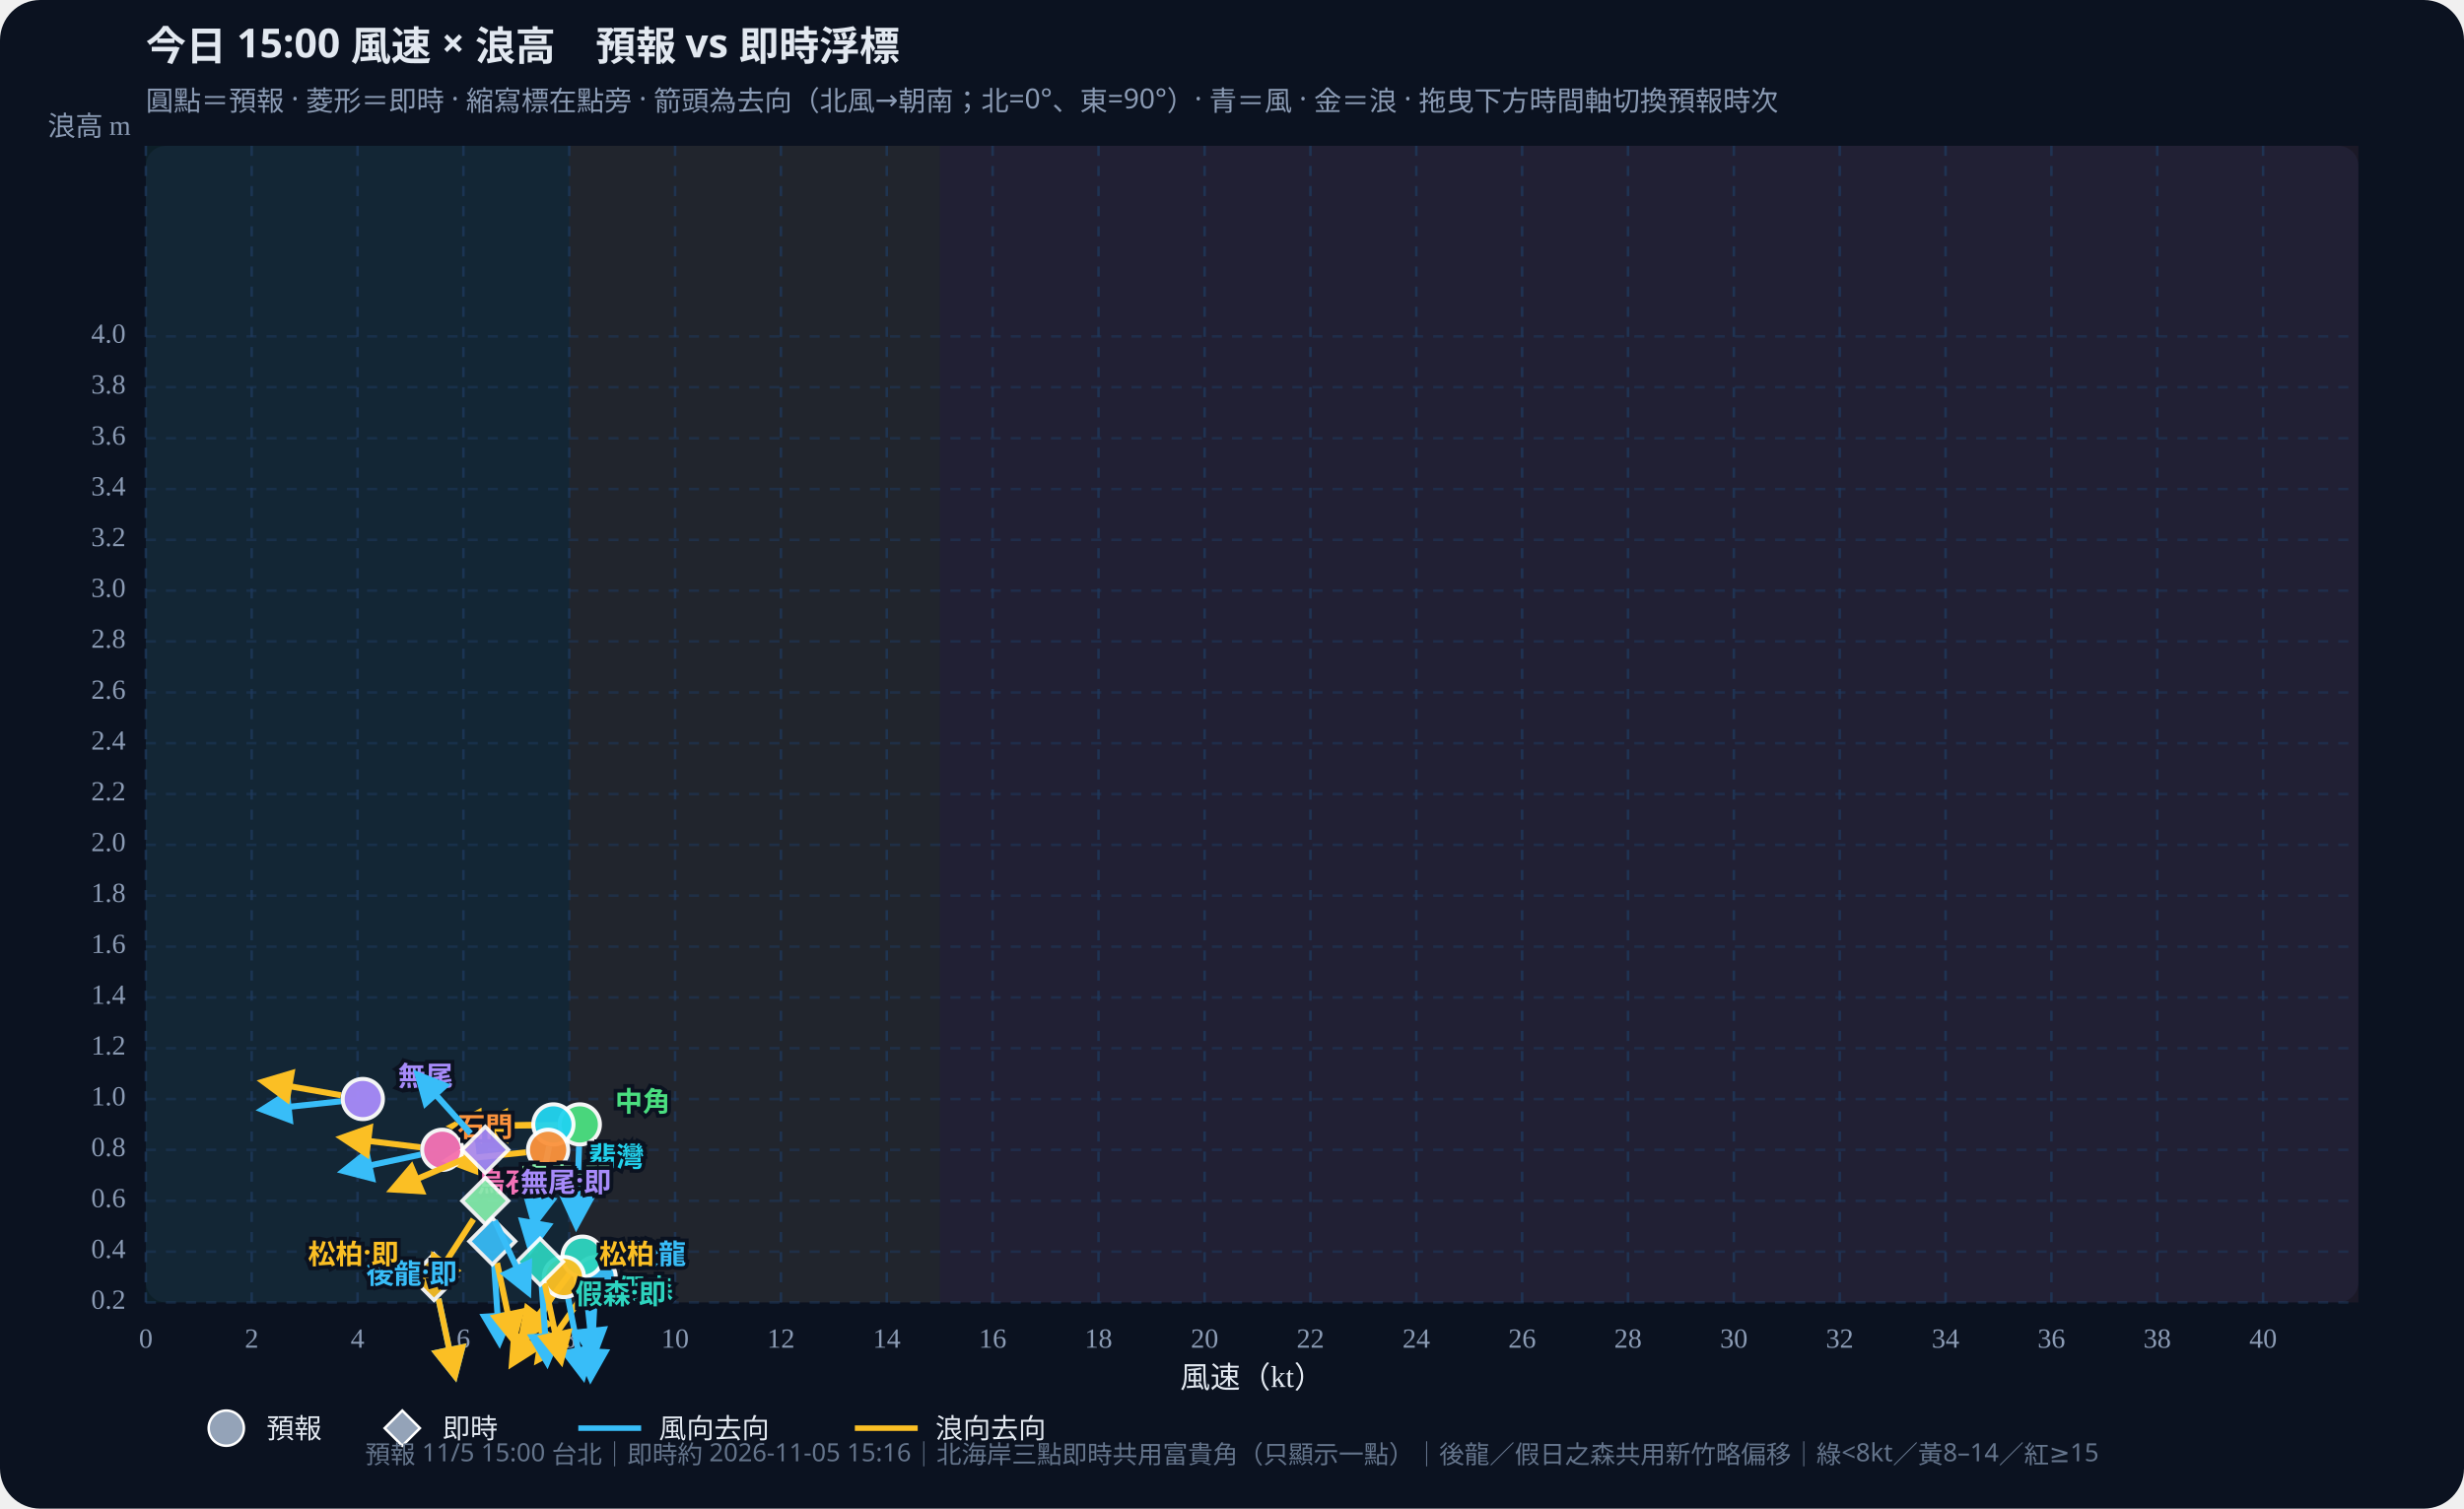
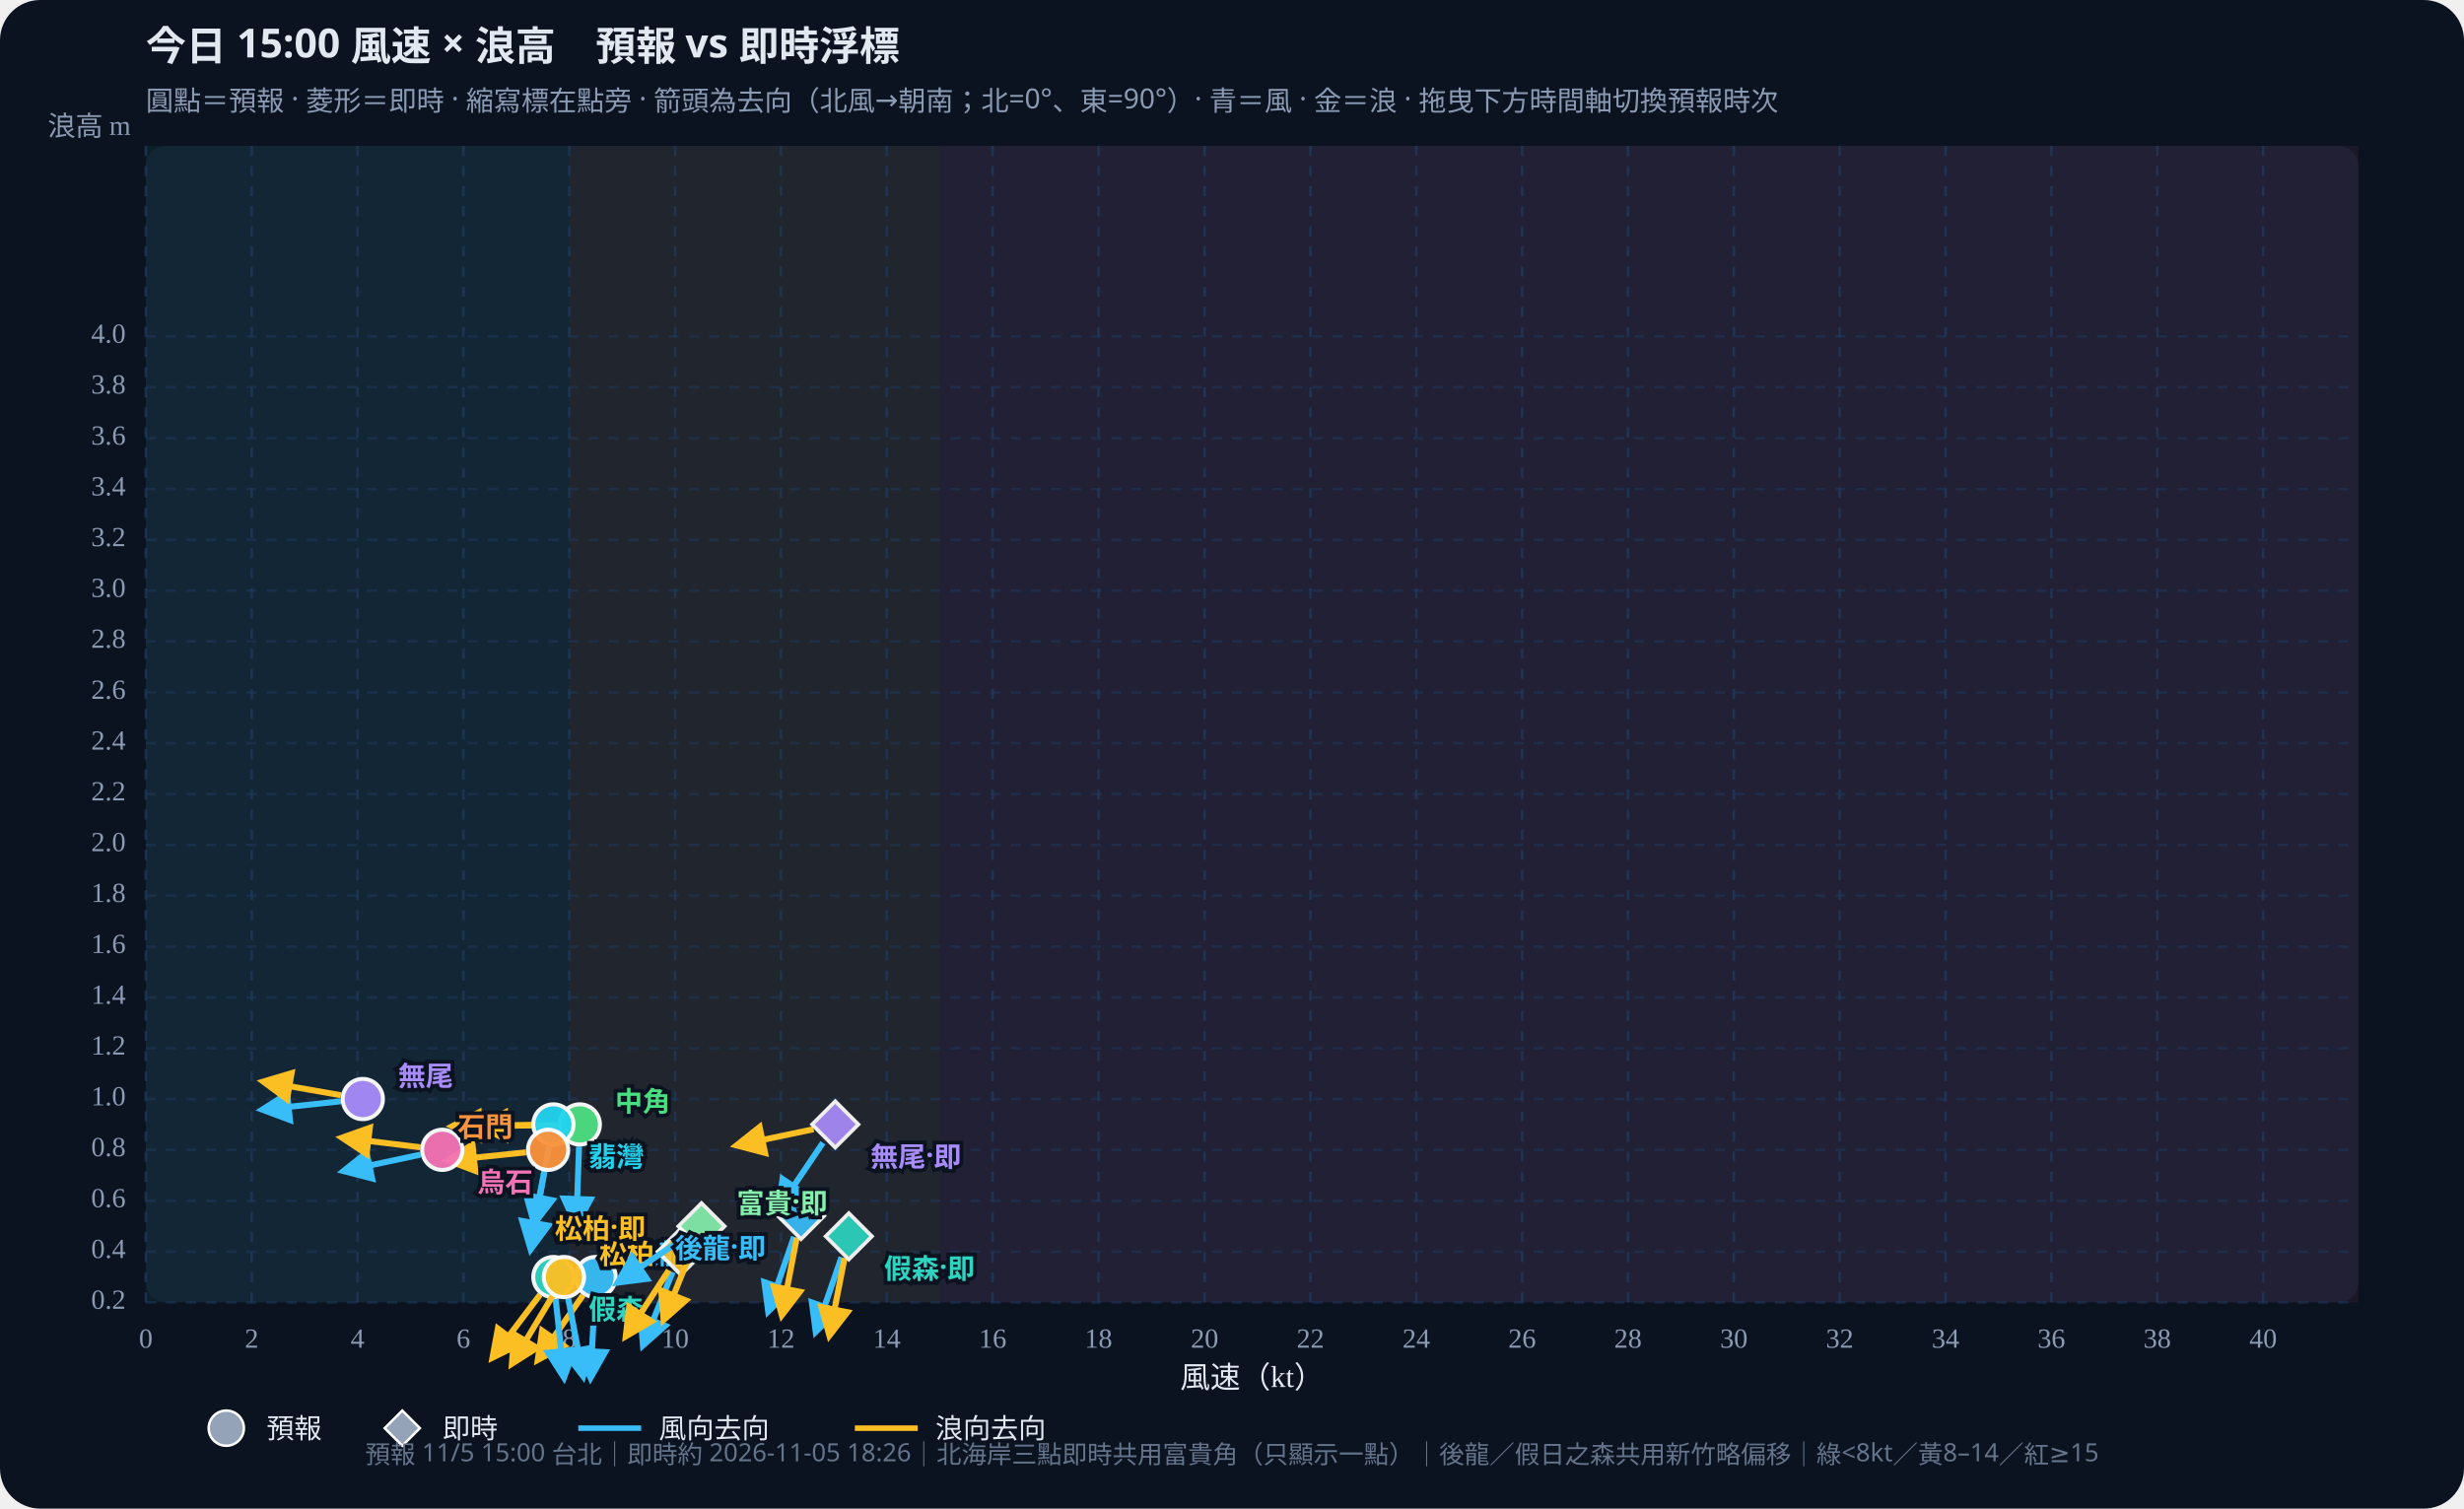
<svg xmlns="http://www.w3.org/2000/svg" id="wws-svg" viewBox="0 0 980 600" role="img" aria-label="風速與浪高散佈圖，可拖曳時間軸切換預報時次" style="width:100%;height:auto;display:block">
  <rect width="980" height="600" fill="#0b1220" rx="16" />
  <rect x="58" y="58" width="880" height="460" fill="#111a2e" rx="8" />
  <rect x="58.0" y="58" width="168.4" height="460" fill="#34d399" opacity="0.07" />
  <rect x="226.4" y="58" width="147.4" height="460" fill="#fbbf24" opacity="0.07" />
  <rect x="373.8" y="58" width="564.2" height="460" fill="#fb7185" opacity="0.07" />
  <defs>
    <marker id="arrow-38bdf8" viewBox="0 0 10 10" refX="8" refY="5" markerWidth="6" markerHeight="6" orient="auto-start-reverse">
      <path d="M0,0 L10,5 L0,10 z" fill="#38bdf8" />
    </marker>
    <marker id="arrow-fbbf24" viewBox="0 0 10 10" refX="8" refY="5" markerWidth="6" markerHeight="6" orient="auto-start-reverse">
      <path d="M0,0 L10,5 L0,10 z" fill="#fbbf24" />
    </marker>
  </defs>
  <text id="wws-title" x="58" y="24" fill="#e2e8f0" font-size="16" font-weight="700" font-family="Noto Sans TC,system-ui,sans-serif">今日 15:00 風速 × 浪高　預報 vs 即時浮標</text>
  <text x="58" y="44" fill="#8b9bb4" font-size="11" font-family="Noto Sans TC,system-ui,sans-serif">圓點＝預報 · 菱形＝即時 · 縮寫標在點旁 · 箭頭為去向（北風→朝南；北=0°、東=90°）· 青＝風 · 金＝浪 · 拖曳下方時間軸切換預報時次</text>
  <line x1="58.0" y1="58" x2="58.0" y2="518" stroke="#1e3a5f" stroke-dasharray="4 4" opacity="0.7" />
  <text x="58.0" y="536" text-anchor="middle" fill="#8b9bb4" font-size="11">0</text>
  <line x1="100.1" y1="58" x2="100.1" y2="518" stroke="#1e3a5f" stroke-dasharray="4 4" opacity="0.7" />
  <text x="100.1" y="536" text-anchor="middle" fill="#8b9bb4" font-size="11">2</text>
  <line x1="142.2" y1="58" x2="142.2" y2="518" stroke="#1e3a5f" stroke-dasharray="4 4" opacity="0.7" />
  <text x="142.2" y="536" text-anchor="middle" fill="#8b9bb4" font-size="11">4</text>
  <line x1="184.3" y1="58" x2="184.3" y2="518" stroke="#1e3a5f" stroke-dasharray="4 4" opacity="0.7" />
  <text x="184.3" y="536" text-anchor="middle" fill="#8b9bb4" font-size="11">6</text>
  <line x1="226.4" y1="58" x2="226.4" y2="518" stroke="#1e3a5f" stroke-dasharray="4 4" opacity="0.7" />
  <text x="226.4" y="536" text-anchor="middle" fill="#8b9bb4" font-size="11">8</text>
  <line x1="268.5" y1="58" x2="268.5" y2="518" stroke="#1e3a5f" stroke-dasharray="4 4" opacity="0.7" />
  <text x="268.5" y="536" text-anchor="middle" fill="#8b9bb4" font-size="11">10</text>
  <line x1="310.6" y1="58" x2="310.6" y2="518" stroke="#1e3a5f" stroke-dasharray="4 4" opacity="0.7" />
  <text x="310.6" y="536" text-anchor="middle" fill="#8b9bb4" font-size="11">12</text>
  <line x1="352.7" y1="58" x2="352.7" y2="518" stroke="#1e3a5f" stroke-dasharray="4 4" opacity="0.7" />
  <text x="352.7" y="536" text-anchor="middle" fill="#8b9bb4" font-size="11">14</text>
  <line x1="394.8" y1="58" x2="394.8" y2="518" stroke="#1e3a5f" stroke-dasharray="4 4" opacity="0.7" />
  <text x="394.8" y="536" text-anchor="middle" fill="#8b9bb4" font-size="11">16</text>
  <line x1="436.9" y1="58" x2="436.9" y2="518" stroke="#1e3a5f" stroke-dasharray="4 4" opacity="0.7" />
  <text x="436.9" y="536" text-anchor="middle" fill="#8b9bb4" font-size="11">18</text>
  <line x1="479.1" y1="58" x2="479.1" y2="518" stroke="#1e3a5f" stroke-dasharray="4 4" opacity="0.7" />
  <text x="479.1" y="536" text-anchor="middle" fill="#8b9bb4" font-size="11">20</text>
  <line x1="521.2" y1="58" x2="521.2" y2="518" stroke="#1e3a5f" stroke-dasharray="4 4" opacity="0.7" />
  <text x="521.2" y="536" text-anchor="middle" fill="#8b9bb4" font-size="11">22</text>
  <line x1="563.3" y1="58" x2="563.3" y2="518" stroke="#1e3a5f" stroke-dasharray="4 4" opacity="0.7" />
  <text x="563.3" y="536" text-anchor="middle" fill="#8b9bb4" font-size="11">24</text>
  <line x1="605.4" y1="58" x2="605.4" y2="518" stroke="#1e3a5f" stroke-dasharray="4 4" opacity="0.7" />
  <text x="605.4" y="536" text-anchor="middle" fill="#8b9bb4" font-size="11">26</text>
  <line x1="647.5" y1="58" x2="647.5" y2="518" stroke="#1e3a5f" stroke-dasharray="4 4" opacity="0.7" />
  <text x="647.5" y="536" text-anchor="middle" fill="#8b9bb4" font-size="11">28</text>
  <line x1="689.6" y1="58" x2="689.6" y2="518" stroke="#1e3a5f" stroke-dasharray="4 4" opacity="0.7" />
  <text x="689.6" y="536" text-anchor="middle" fill="#8b9bb4" font-size="11">30</text>
  <line x1="731.7" y1="58" x2="731.7" y2="518" stroke="#1e3a5f" stroke-dasharray="4 4" opacity="0.7" />
  <text x="731.7" y="536" text-anchor="middle" fill="#8b9bb4" font-size="11">32</text>
  <line x1="773.8" y1="58" x2="773.8" y2="518" stroke="#1e3a5f" stroke-dasharray="4 4" opacity="0.7" />
  <text x="773.8" y="536" text-anchor="middle" fill="#8b9bb4" font-size="11">34</text>
  <line x1="815.9" y1="58" x2="815.9" y2="518" stroke="#1e3a5f" stroke-dasharray="4 4" opacity="0.7" />
  <text x="815.9" y="536" text-anchor="middle" fill="#8b9bb4" font-size="11">36</text>
  <line x1="858.0" y1="58" x2="858.0" y2="518" stroke="#1e3a5f" stroke-dasharray="4 4" opacity="0.7" />
  <text x="858.0" y="536" text-anchor="middle" fill="#8b9bb4" font-size="11">38</text>
  <line x1="900.1" y1="58" x2="900.1" y2="518" stroke="#1e3a5f" stroke-dasharray="4 4" opacity="0.7" />
  <text x="900.1" y="536" text-anchor="middle" fill="#8b9bb4" font-size="11">40</text>
  <line x1="58" y1="518.0" x2="938" y2="518.0" stroke="#1e3a5f" stroke-dasharray="4 4" opacity="0.5" />
  <text x="50" y="518.0" text-anchor="end" dominant-baseline="middle" fill="#8b9bb4" font-size="11">0.2</text>
  <line x1="58" y1="497.8" x2="938" y2="497.8" stroke="#1e3a5f" stroke-dasharray="4 4" opacity="0.5" />
  <text x="50" y="497.8" text-anchor="end" dominant-baseline="middle" fill="#8b9bb4" font-size="11">0.4</text>
  <line x1="58" y1="477.6" x2="938" y2="477.6" stroke="#1e3a5f" stroke-dasharray="4 4" opacity="0.5" />
  <text x="50" y="477.6" text-anchor="end" dominant-baseline="middle" fill="#8b9bb4" font-size="11">0.6</text>
  <line x1="58" y1="457.3" x2="938" y2="457.3" stroke="#1e3a5f" stroke-dasharray="4 4" opacity="0.5" />
  <text x="50" y="457.3" text-anchor="end" dominant-baseline="middle" fill="#8b9bb4" font-size="11">0.8</text>
  <line x1="58" y1="437.1" x2="938" y2="437.1" stroke="#1e3a5f" stroke-dasharray="4 4" opacity="0.5" />
  <text x="50" y="437.1" text-anchor="end" dominant-baseline="middle" fill="#8b9bb4" font-size="11">1.0</text>
  <line x1="58" y1="416.9" x2="938" y2="416.9" stroke="#1e3a5f" stroke-dasharray="4 4" opacity="0.5" />
  <text x="50" y="416.9" text-anchor="end" dominant-baseline="middle" fill="#8b9bb4" font-size="11">1.2</text>
  <line x1="58" y1="396.7" x2="938" y2="396.7" stroke="#1e3a5f" stroke-dasharray="4 4" opacity="0.5" />
  <text x="50" y="396.7" text-anchor="end" dominant-baseline="middle" fill="#8b9bb4" font-size="11">1.4</text>
  <line x1="58" y1="376.5" x2="938" y2="376.5" stroke="#1e3a5f" stroke-dasharray="4 4" opacity="0.5" />
  <text x="50" y="376.5" text-anchor="end" dominant-baseline="middle" fill="#8b9bb4" font-size="11">1.6</text>
  <line x1="58" y1="356.2" x2="938" y2="356.2" stroke="#1e3a5f" stroke-dasharray="4 4" opacity="0.5" />
  <text x="50" y="356.2" text-anchor="end" dominant-baseline="middle" fill="#8b9bb4" font-size="11">1.8</text>
  <line x1="58" y1="336.0" x2="938" y2="336.0" stroke="#1e3a5f" stroke-dasharray="4 4" opacity="0.5" />
  <text x="50" y="336.0" text-anchor="end" dominant-baseline="middle" fill="#8b9bb4" font-size="11">2.0</text>
  <line x1="58" y1="315.8" x2="938" y2="315.8" stroke="#1e3a5f" stroke-dasharray="4 4" opacity="0.5" />
  <text x="50" y="315.8" text-anchor="end" dominant-baseline="middle" fill="#8b9bb4" font-size="11">2.2</text>
  <line x1="58" y1="295.6" x2="938" y2="295.6" stroke="#1e3a5f" stroke-dasharray="4 4" opacity="0.5" />
  <text x="50" y="295.6" text-anchor="end" dominant-baseline="middle" fill="#8b9bb4" font-size="11">2.4</text>
  <line x1="58" y1="275.4" x2="938" y2="275.4" stroke="#1e3a5f" stroke-dasharray="4 4" opacity="0.5" />
  <text x="50" y="275.4" text-anchor="end" dominant-baseline="middle" fill="#8b9bb4" font-size="11">2.6</text>
  <line x1="58" y1="255.1" x2="938" y2="255.1" stroke="#1e3a5f" stroke-dasharray="4 4" opacity="0.5" />
  <text x="50" y="255.1" text-anchor="end" dominant-baseline="middle" fill="#8b9bb4" font-size="11">2.8</text>
  <line x1="58" y1="234.9" x2="938" y2="234.9" stroke="#1e3a5f" stroke-dasharray="4 4" opacity="0.5" />
  <text x="50" y="234.9" text-anchor="end" dominant-baseline="middle" fill="#8b9bb4" font-size="11">3.0</text>
  <line x1="58" y1="214.7" x2="938" y2="214.7" stroke="#1e3a5f" stroke-dasharray="4 4" opacity="0.5" />
  <text x="50" y="214.7" text-anchor="end" dominant-baseline="middle" fill="#8b9bb4" font-size="11">3.2</text>
  <line x1="58" y1="194.5" x2="938" y2="194.5" stroke="#1e3a5f" stroke-dasharray="4 4" opacity="0.5" />
  <text x="50" y="194.5" text-anchor="end" dominant-baseline="middle" fill="#8b9bb4" font-size="11">3.4</text>
  <line x1="58" y1="174.3" x2="938" y2="174.3" stroke="#1e3a5f" stroke-dasharray="4 4" opacity="0.5" />
  <text x="50" y="174.3" text-anchor="end" dominant-baseline="middle" fill="#8b9bb4" font-size="11">3.6</text>
  <line x1="58" y1="154.0" x2="938" y2="154.0" stroke="#1e3a5f" stroke-dasharray="4 4" opacity="0.5" />
  <text x="50" y="154.0" text-anchor="end" dominant-baseline="middle" fill="#8b9bb4" font-size="11">3.8</text>
  <line x1="58" y1="133.8" x2="938" y2="133.8" stroke="#1e3a5f" stroke-dasharray="4 4" opacity="0.5" />
  <text x="50" y="133.8" text-anchor="end" dominant-baseline="middle" fill="#8b9bb4" font-size="11">4.0</text>
  <text x="498" y="552" text-anchor="middle" fill="#e2e8f0" font-size="12">風速（kt）</text>
  <text x="52" y="54" text-anchor="end" fill="#8b9bb4" font-size="11">浪高 m</text>
  <g id="wws-forecast-layer">
    <line x1="236.5" y1="516.7" x2="234.9" y2="547.8" stroke="#38bdf8" stroke-width="2.4" marker-end="url(#arrow-38bdf8)" />
    <line x1="231.9" y1="515.1" x2="214.0" y2="540.7" stroke="#fbbf24" stroke-width="2.4" marker-end="url(#arrow-fbbf24)" />
    <circle cx="236.9" cy="507.9" r="8.0" fill="#38bdf8" stroke="#fff" stroke-width="1.6" opacity="0.95" />
-     <line x1="232.6" y1="508.6" x2="235.9" y2="539.6" stroke="#38bdf8" stroke-width="2.4" marker-end="url(#arrow-38bdf8)" />
-     <line x1="226.4" y1="506.8" x2="207.6" y2="531.7" stroke="#fbbf24" stroke-width="2.4" marker-end="url(#arrow-fbbf24)" />
-     <circle cx="231.7" cy="499.8" r="8.0" fill="#2dd4bf" stroke="#fff" stroke-width="1.6" opacity="0.95" />
+     <line x1="221.0" y1="516.6" x2="224.3" y2="547.7" stroke="#38bdf8" stroke-width="2.4" marker-end="url(#arrow-38bdf8)" />
+     <line x1="214.8" y1="514.9" x2="196.0" y2="539.8" stroke="#fbbf24" stroke-width="2.4" marker-end="url(#arrow-fbbf24)" />
+     <circle cx="220.1" cy="507.9" r="8.0" fill="#2dd4bf" stroke="#fff" stroke-width="1.6" opacity="0.95" />
    <line x1="226.0" y1="516.5" x2="231.9" y2="547.2" stroke="#38bdf8" stroke-width="2.4" marker-end="url(#arrow-38bdf8)" />
    <line x1="219.8" y1="515.4" x2="203.7" y2="542.2" stroke="#fbbf24" stroke-width="2.4" marker-end="url(#arrow-fbbf24)" />
    <circle cx="224.3" cy="507.9" r="8.0" fill="#fbbf24" stroke="#fff" stroke-width="1.6" opacity="0.95" />
    <line x1="230.3" y1="456.0" x2="229.2" y2="487.2" stroke="#38bdf8" stroke-width="2.4" marker-end="url(#arrow-38bdf8)" />
    <line x1="221.8" y1="447.4" x2="190.6" y2="447.9" stroke="#fbbf24" stroke-width="2.4" marker-end="url(#arrow-fbbf24)" />
    <circle cx="230.6" cy="447.2" r="8.0" fill="#4ade80" stroke="#fff" stroke-width="1.6" opacity="0.95" />
    <line x1="218.4" y1="455.9" x2="212.5" y2="486.5" stroke="#38bdf8" stroke-width="2.4" marker-end="url(#arrow-38bdf8)" />
    <line x1="211.3" y1="447.4" x2="180.1" y2="447.9" stroke="#fbbf24" stroke-width="2.4" marker-end="url(#arrow-fbbf24)" />
    <circle cx="220.1" cy="447.2" r="8.0" fill="#22d3ee" stroke="#fff" stroke-width="1.6" opacity="0.95" />
    <line x1="216.5" y1="466.0" x2="211.1" y2="496.7" stroke="#38bdf8" stroke-width="2.4" marker-end="url(#arrow-38bdf8)" />
    <line x1="209.2" y1="458.3" x2="178.2" y2="461.5" stroke="#fbbf24" stroke-width="2.4" marker-end="url(#arrow-fbbf24)" />
    <circle cx="218.0" cy="457.3" r="8.0" fill="#fb923c" stroke="#fff" stroke-width="1.6" opacity="0.95" />
    <line x1="135.6" y1="438.0" x2="104.5" y2="441.3" stroke="#38bdf8" stroke-width="2.4" marker-end="url(#arrow-38bdf8)" />
    <line x1="135.6" y1="435.6" x2="104.9" y2="430.2" stroke="#fbbf24" stroke-width="2.4" marker-end="url(#arrow-fbbf24)" />
    <circle cx="144.3" cy="437.1" r="8.0" fill="#a78bfa" stroke="#fff" stroke-width="1.6" opacity="0.95" />
    <line x1="167.3" y1="459.2" x2="136.8" y2="465.7" stroke="#38bdf8" stroke-width="2.4" marker-end="url(#arrow-38bdf8)" />
    <line x1="167.2" y1="456.3" x2="136.2" y2="452.5" stroke="#fbbf24" stroke-width="2.4" marker-end="url(#arrow-fbbf24)" />
    <circle cx="175.9" cy="457.3" r="8.0" fill="#f472b6" stroke="#fff" stroke-width="1.6" opacity="0.95" />
    <text x="250.9" y="497.9" text-anchor="start" dominant-baseline="central" fill="#38bdf8" font-size="11" font-weight="700" font-family="Noto Sans TC,system-ui,sans-serif" stroke="#0b1220" stroke-width="3" paint-order="stroke">後龍</text>
-     <text x="245.7" y="511.8" text-anchor="start" dominant-baseline="central" fill="#2dd4bf" font-size="11" font-weight="700" font-family="Noto Sans TC,system-ui,sans-serif" stroke="#0b1220" stroke-width="3" paint-order="stroke">假森</text>
+     <text x="234.1" y="519.9" text-anchor="start" dominant-baseline="central" fill="#2dd4bf" font-size="11" font-weight="700" font-family="Noto Sans TC,system-ui,sans-serif" stroke="#0b1220" stroke-width="3" paint-order="stroke">假森</text>
    <text x="238.3" y="497.9" text-anchor="start" dominant-baseline="central" fill="#fbbf24" font-size="11" font-weight="700" font-family="Noto Sans TC,system-ui,sans-serif" stroke="#0b1220" stroke-width="3" paint-order="stroke">松柏</text>
    <text x="244.6" y="437.2" text-anchor="start" dominant-baseline="central" fill="#4ade80" font-size="11" font-weight="700" font-family="Noto Sans TC,system-ui,sans-serif" stroke="#0b1220" stroke-width="3" paint-order="stroke">中角</text>
    <text x="234.1" y="459.2" text-anchor="start" dominant-baseline="central" fill="#22d3ee" font-size="11" font-weight="700" font-family="Noto Sans TC,system-ui,sans-serif" stroke="#0b1220" stroke-width="3" paint-order="stroke">翡灣</text>
    <text x="204.0" y="447.3" text-anchor="end" dominant-baseline="central" fill="#fb923c" font-size="11" font-weight="700" font-family="Noto Sans TC,system-ui,sans-serif" stroke="#0b1220" stroke-width="3" paint-order="stroke">石門</text>
    <text x="158.3" y="427.1" text-anchor="start" dominant-baseline="central" fill="#a78bfa" font-size="11" font-weight="700" font-family="Noto Sans TC,system-ui,sans-serif" stroke="#0b1220" stroke-width="3" paint-order="stroke">無尾</text>
    <text x="189.9" y="469.3" text-anchor="start" dominant-baseline="central" fill="#f472b6" font-size="11" font-weight="700" font-family="Noto Sans TC,system-ui,sans-serif" stroke="#0b1220" stroke-width="3" paint-order="stroke">烏石</text>
  </g>
  <g id="wws-live-layer">
-     <line x1="196.5" y1="502.5" x2="198.6" y2="533.6" stroke="#38bdf8" stroke-width="2.4" marker-end="url(#arrow-38bdf8)" />
-     <line x1="197.7" y1="502.3" x2="204.2" y2="532.9" stroke="#fbbf24" stroke-width="2.4" marker-end="url(#arrow-fbbf24)" />
-     <polygon points="195.8,484.5 205.0,493.7 195.8,502.9 186.6,493.7" fill="#38bdf8" stroke="#fff" stroke-width="1.5" opacity="0.92" />
-     <line x1="215.4" y1="510.6" x2="217.6" y2="541.7" stroke="#38bdf8" stroke-width="2.4" marker-end="url(#arrow-38bdf8)" />
-     <line x1="216.6" y1="510.4" x2="223.1" y2="541.0" stroke="#fbbf24" stroke-width="2.4" marker-end="url(#arrow-fbbf24)" />
-     <polygon points="214.8,492.6 224.0,501.8 214.8,511.0 205.6,501.8" fill="#2dd4bf" stroke="#fff" stroke-width="1.5" opacity="0.92" />
-     <line x1="174.4" y1="516.5" x2="180.9" y2="547.0" stroke="#38bdf8" stroke-width="2.4" marker-end="url(#arrow-38bdf8)" />
-     <line x1="174.4" y1="516.5" x2="180.9" y2="547.0" stroke="#fbbf24" stroke-width="2.4" marker-end="url(#arrow-fbbf24)" />
-     <polygon points="172.6,498.7 181.8,507.9 172.6,517.1 163.4,507.9" fill="#fbbf24" stroke="#fff" stroke-width="1.5" opacity="0.92" />
-     <line x1="196.8" y1="485.5" x2="210.0" y2="513.8" stroke="#38bdf8" stroke-width="2.4" marker-end="url(#arrow-38bdf8)" />
-     <line x1="188.3" y1="484.9" x2="171.3" y2="511.1" stroke="#fbbf24" stroke-width="2.4" marker-end="url(#arrow-fbbf24)" />
-     <polygon points="193.0,468.4 202.2,477.6 193.0,486.8 183.8,477.6" fill="#86efac" stroke="#fff" stroke-width="1.5" opacity="0.92" />
-     <line x1="187.2" y1="450.8" x2="166.3" y2="427.6" stroke="#38bdf8" stroke-width="2.4" marker-end="url(#arrow-38bdf8)" />
-     <line x1="184.9" y1="460.8" x2="156.2" y2="473.0" stroke="#fbbf24" stroke-width="2.4" marker-end="url(#arrow-fbbf24)" />
-     <polygon points="193.0,448.1 202.2,457.3 193.0,466.5 183.8,457.3" fill="#a78bfa" stroke="#fff" stroke-width="1.5" opacity="0.92" />
-     <text x="181.8" y="505.7" text-anchor="end" dominant-baseline="central" fill="#38bdf8" font-size="11" font-weight="700" font-family="Noto Sans TC,system-ui,sans-serif" stroke="#0b1220" stroke-width="3" paint-order="stroke">後龍·即</text>
-     <text x="228.8" y="513.8" text-anchor="start" dominant-baseline="central" fill="#2dd4bf" font-size="11" font-weight="700" font-family="Noto Sans TC,system-ui,sans-serif" stroke="#0b1220" stroke-width="3" paint-order="stroke">假森·即</text>
-     <text x="158.6" y="497.9" text-anchor="end" dominant-baseline="central" fill="#fbbf24" font-size="11" font-weight="700" font-family="Noto Sans TC,system-ui,sans-serif" stroke="#0b1220" stroke-width="3" paint-order="stroke">松柏·即</text>
-     <text x="207.0" y="467.6" text-anchor="start" dominant-baseline="central" fill="#86efac" font-size="11" font-weight="700" font-family="Noto Sans TC,system-ui,sans-serif" stroke="#0b1220" stroke-width="3" paint-order="stroke">富貴·即</text>
-     <text x="207.0" y="469.3" text-anchor="start" dominant-baseline="central" fill="#a78bfa" font-size="11" font-weight="700" font-family="Noto Sans TC,system-ui,sans-serif" stroke="#0b1220" stroke-width="3" paint-order="stroke">無尾·即</text>
+     <line x1="315.8" y1="491.9" x2="305.6" y2="521.4" stroke="#38bdf8" stroke-width="2.4" marker-end="url(#arrow-38bdf8)" />
+     <line x1="316.9" y1="492.3" x2="311.0" y2="522.9" stroke="#fbbf24" stroke-width="2.4" marker-end="url(#arrow-fbbf24)" />
+     <polygon points="318.6,474.4 327.8,483.6 318.6,492.8 309.4,483.6" fill="#38bdf8" stroke="#fff" stroke-width="1.5" opacity="0.92" />
+     <line x1="334.7" y1="500.0" x2="324.5" y2="529.5" stroke="#38bdf8" stroke-width="2.4" marker-end="url(#arrow-38bdf8)" />
+     <line x1="335.9" y1="500.4" x2="329.9" y2="531.0" stroke="#fbbf24" stroke-width="2.4" marker-end="url(#arrow-fbbf24)" />
+     <polygon points="337.6,482.5 346.8,491.7 337.6,500.9 328.4,491.7" fill="#2dd4bf" stroke="#fff" stroke-width="1.5" opacity="0.92" />
+     <line x1="267.5" y1="505.9" x2="255.8" y2="534.9" stroke="#38bdf8" stroke-width="2.4" marker-end="url(#arrow-38bdf8)" />
+     <line x1="266.0" y1="505.2" x2="249.0" y2="531.3" stroke="#fbbf24" stroke-width="2.4" marker-end="url(#arrow-fbbf24)" />
+     <polygon points="270.8,488.6 280.0,497.8 270.8,507.0 261.6,497.8" fill="#fbbf24" stroke="#fff" stroke-width="1.5" opacity="0.92" />
+     <line x1="271.7" y1="492.6" x2="245.8" y2="510.0" stroke="#38bdf8" stroke-width="2.4" marker-end="url(#arrow-38bdf8)" />
+     <line x1="275.7" y1="495.8" x2="264.0" y2="524.8" stroke="#fbbf24" stroke-width="2.4" marker-end="url(#arrow-fbbf24)" />
+     <polygon points="279.0,478.5 288.2,487.7 279.0,496.9 269.8,487.7" fill="#86efac" stroke="#fff" stroke-width="1.5" opacity="0.92" />
+     <line x1="327.3" y1="454.5" x2="309.8" y2="480.4" stroke="#38bdf8" stroke-width="2.4" marker-end="url(#arrow-38bdf8)" />
+     <line x1="323.6" y1="449.1" x2="293.1" y2="455.5" stroke="#fbbf24" stroke-width="2.4" marker-end="url(#arrow-fbbf24)" />
+     <polygon points="332.2,438.0 341.4,447.2 332.2,456.4 323.0,447.2" fill="#a78bfa" stroke="#fff" stroke-width="1.5" opacity="0.92" />
+     <text x="304.6" y="495.6" text-anchor="end" dominant-baseline="central" fill="#38bdf8" font-size="11" font-weight="700" font-family="Noto Sans TC,system-ui,sans-serif" stroke="#0b1220" stroke-width="3" paint-order="stroke">後龍·即</text>
+     <text x="351.6" y="503.7" text-anchor="start" dominant-baseline="central" fill="#2dd4bf" font-size="11" font-weight="700" font-family="Noto Sans TC,system-ui,sans-serif" stroke="#0b1220" stroke-width="3" paint-order="stroke">假森·即</text>
+     <text x="256.8" y="487.8" text-anchor="end" dominant-baseline="central" fill="#fbbf24" font-size="11" font-weight="700" font-family="Noto Sans TC,system-ui,sans-serif" stroke="#0b1220" stroke-width="3" paint-order="stroke">松柏·即</text>
+     <text x="293.0" y="477.7" text-anchor="start" dominant-baseline="central" fill="#86efac" font-size="11" font-weight="700" font-family="Noto Sans TC,system-ui,sans-serif" stroke="#0b1220" stroke-width="3" paint-order="stroke">富貴·即</text>
+     <text x="346.2" y="459.2" text-anchor="start" dominant-baseline="central" fill="#a78bfa" font-size="11" font-weight="700" font-family="Noto Sans TC,system-ui,sans-serif" stroke="#0b1220" stroke-width="3" paint-order="stroke">無尾·即</text>
  </g>
  <circle cx="90" cy="568" r="7" fill="#94a3b8" stroke="#fff" />
  <text x="106" y="572" fill="#e2e8f0" font-size="11" font-family="Noto Sans TC,system-ui,sans-serif">預報</text>
  <polygon points="160,561 167,568 160,575 153,568" fill="#94a3b8" stroke="#fff" />
  <text x="176" y="572" fill="#e2e8f0" font-size="11" font-family="Noto Sans TC,system-ui,sans-serif">即時</text>
  <line x1="230" y1="568" x2="255" y2="568" stroke="#38bdf8" stroke-width="2.2" />
  <text x="262" y="572" fill="#e2e8f0" font-size="11" font-family="Noto Sans TC,system-ui,sans-serif">風向去向</text>
  <line x1="340" y1="568" x2="365" y2="568" stroke="#fbbf24" stroke-width="2.2" />
  <text x="372" y="572" fill="#e2e8f0" font-size="11" font-family="Noto Sans TC,system-ui,sans-serif">浪向去向</text>
-   <text id="wws-foot" x="490" y="582" text-anchor="middle" fill="#64748b" font-size="10" font-family="Noto Sans TC,system-ui,sans-serif">預報 11/5 15:00 台北｜即時約 2026-11-05 15:16｜北海岸三點即時共用富貴角（只顯示一點）｜後龍／假日之森共用新竹略偏移｜綠&lt;8kt／黃8–14／紅≥15</text>
+   <text id="wws-foot" x="490" y="582" text-anchor="middle" fill="#64748b" font-size="10" font-family="Noto Sans TC,system-ui,sans-serif">預報 11/5 15:00 台北｜即時約 2026-11-05 18:26｜北海岸三點即時共用富貴角（只顯示一點）｜後龍／假日之森共用新竹略偏移｜綠&lt;8kt／黃8–14／紅≥15</text>
</svg>
